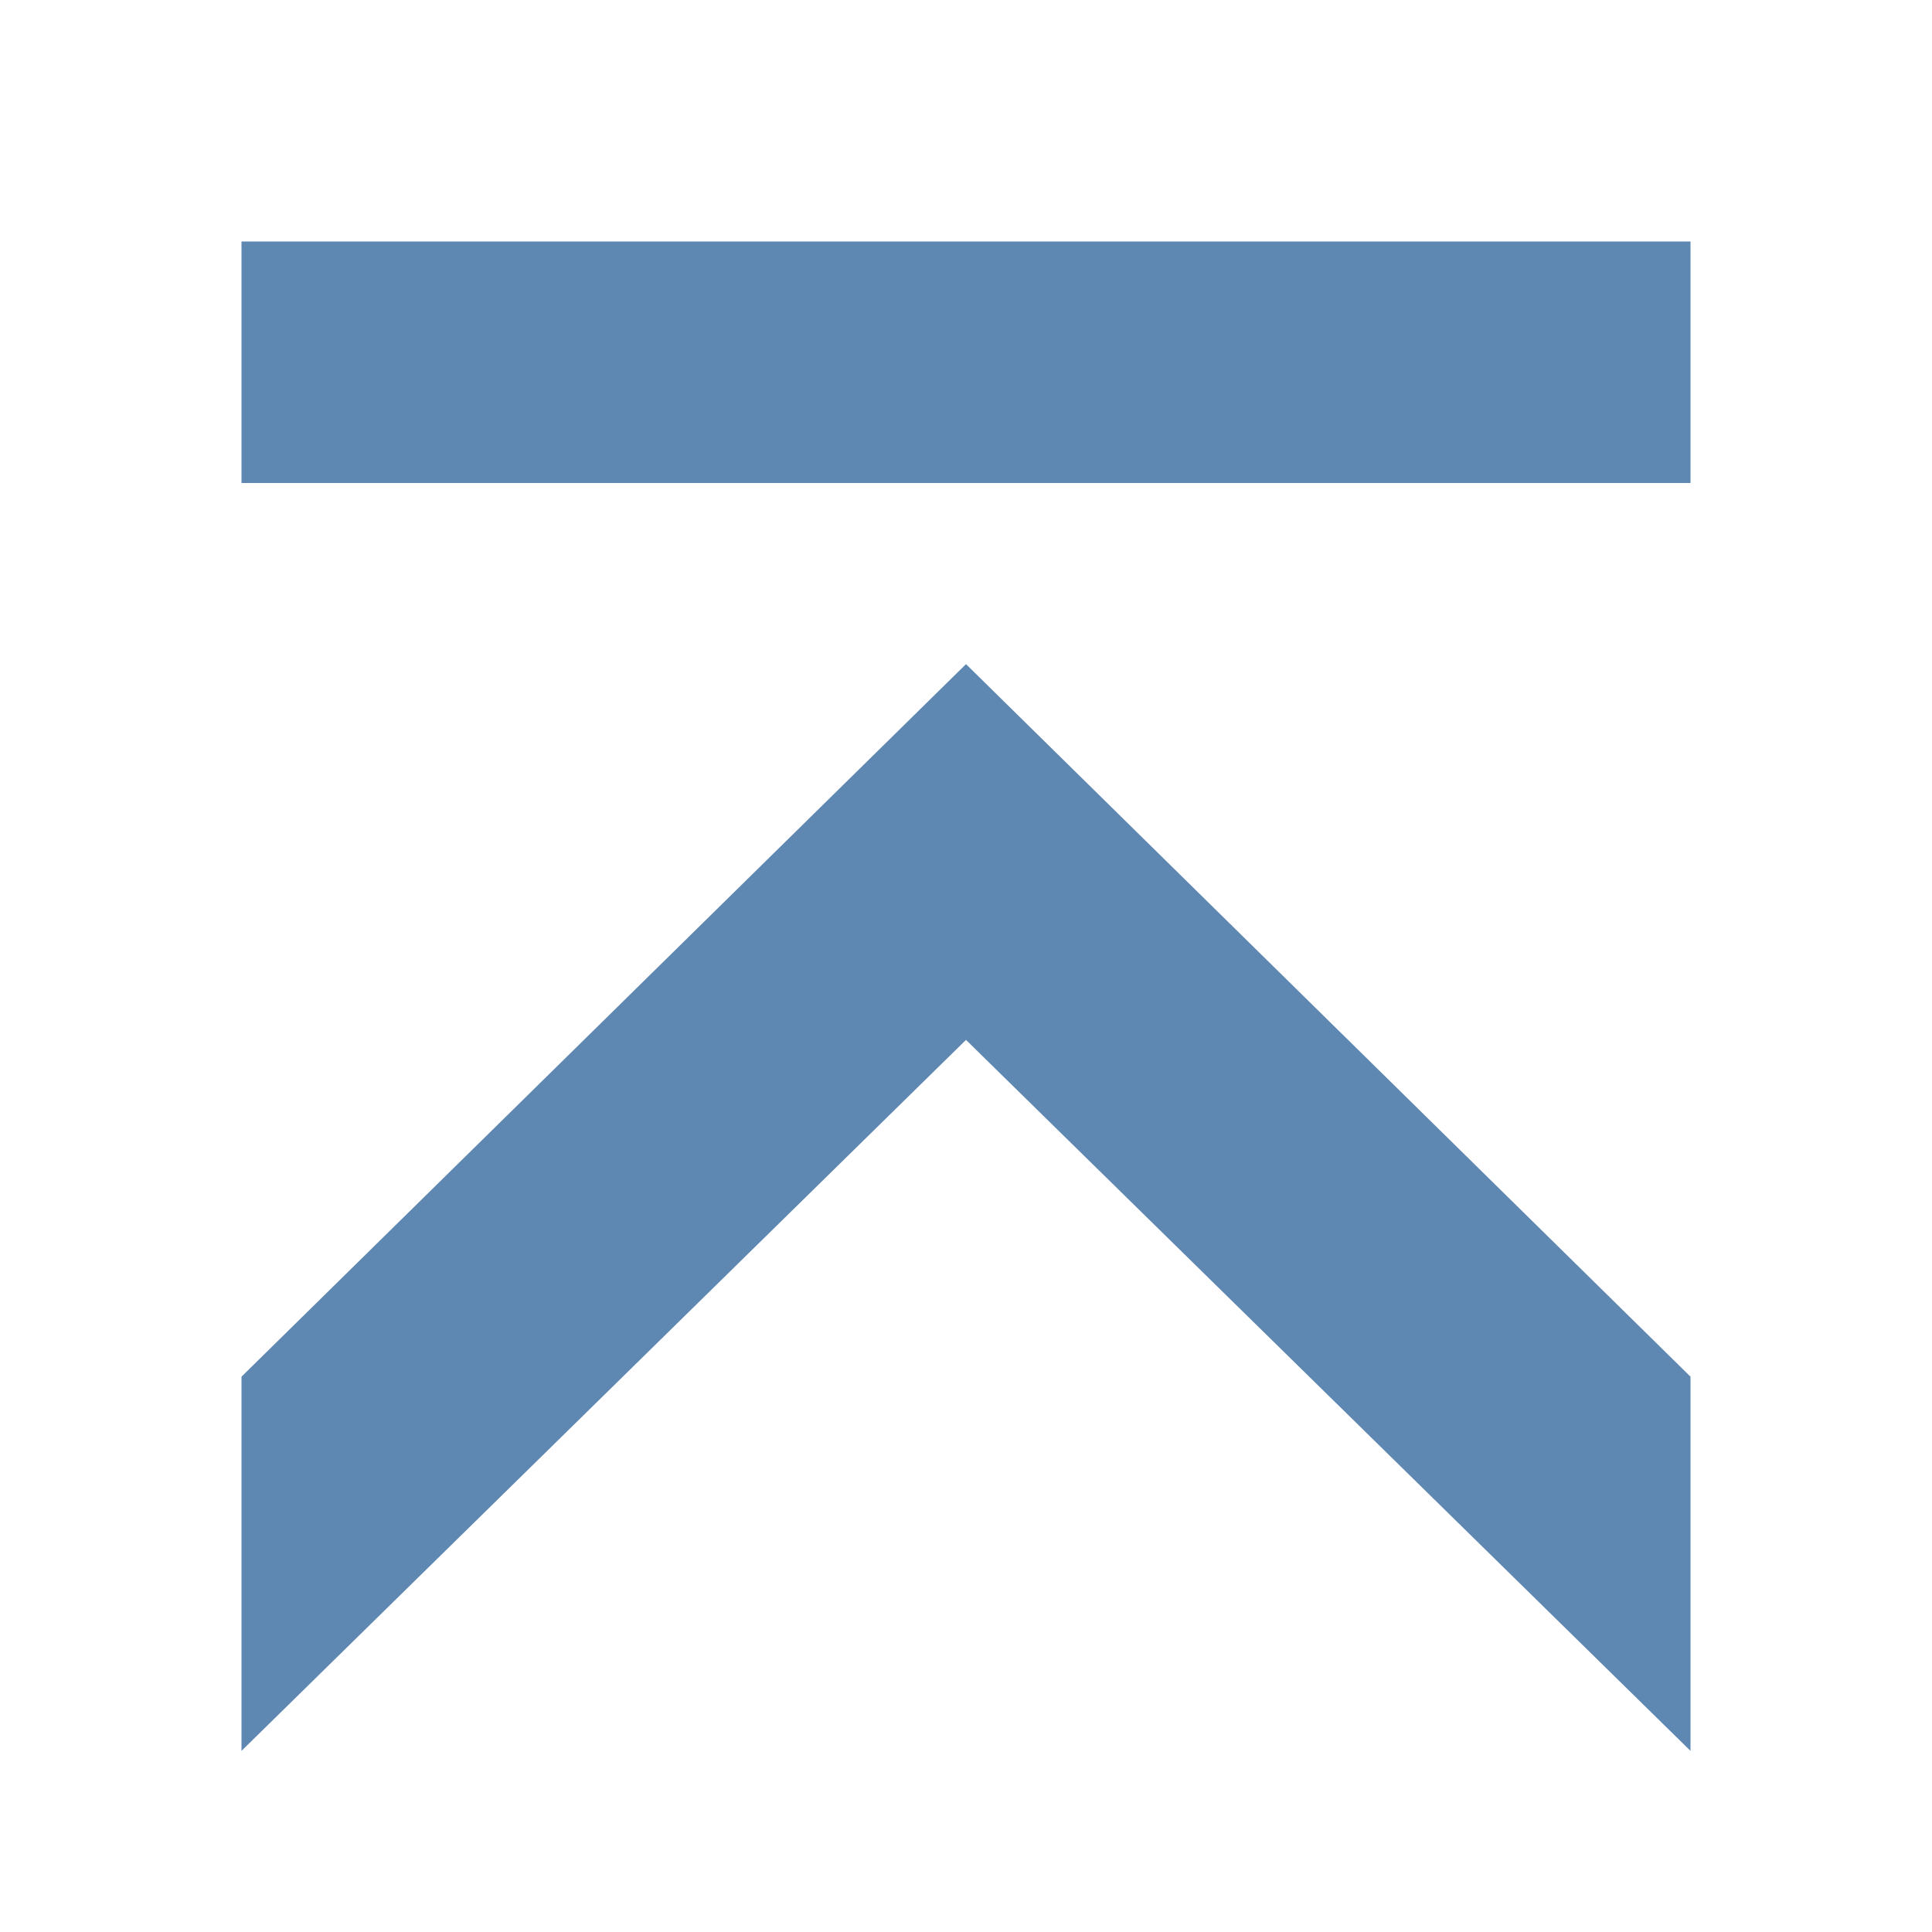
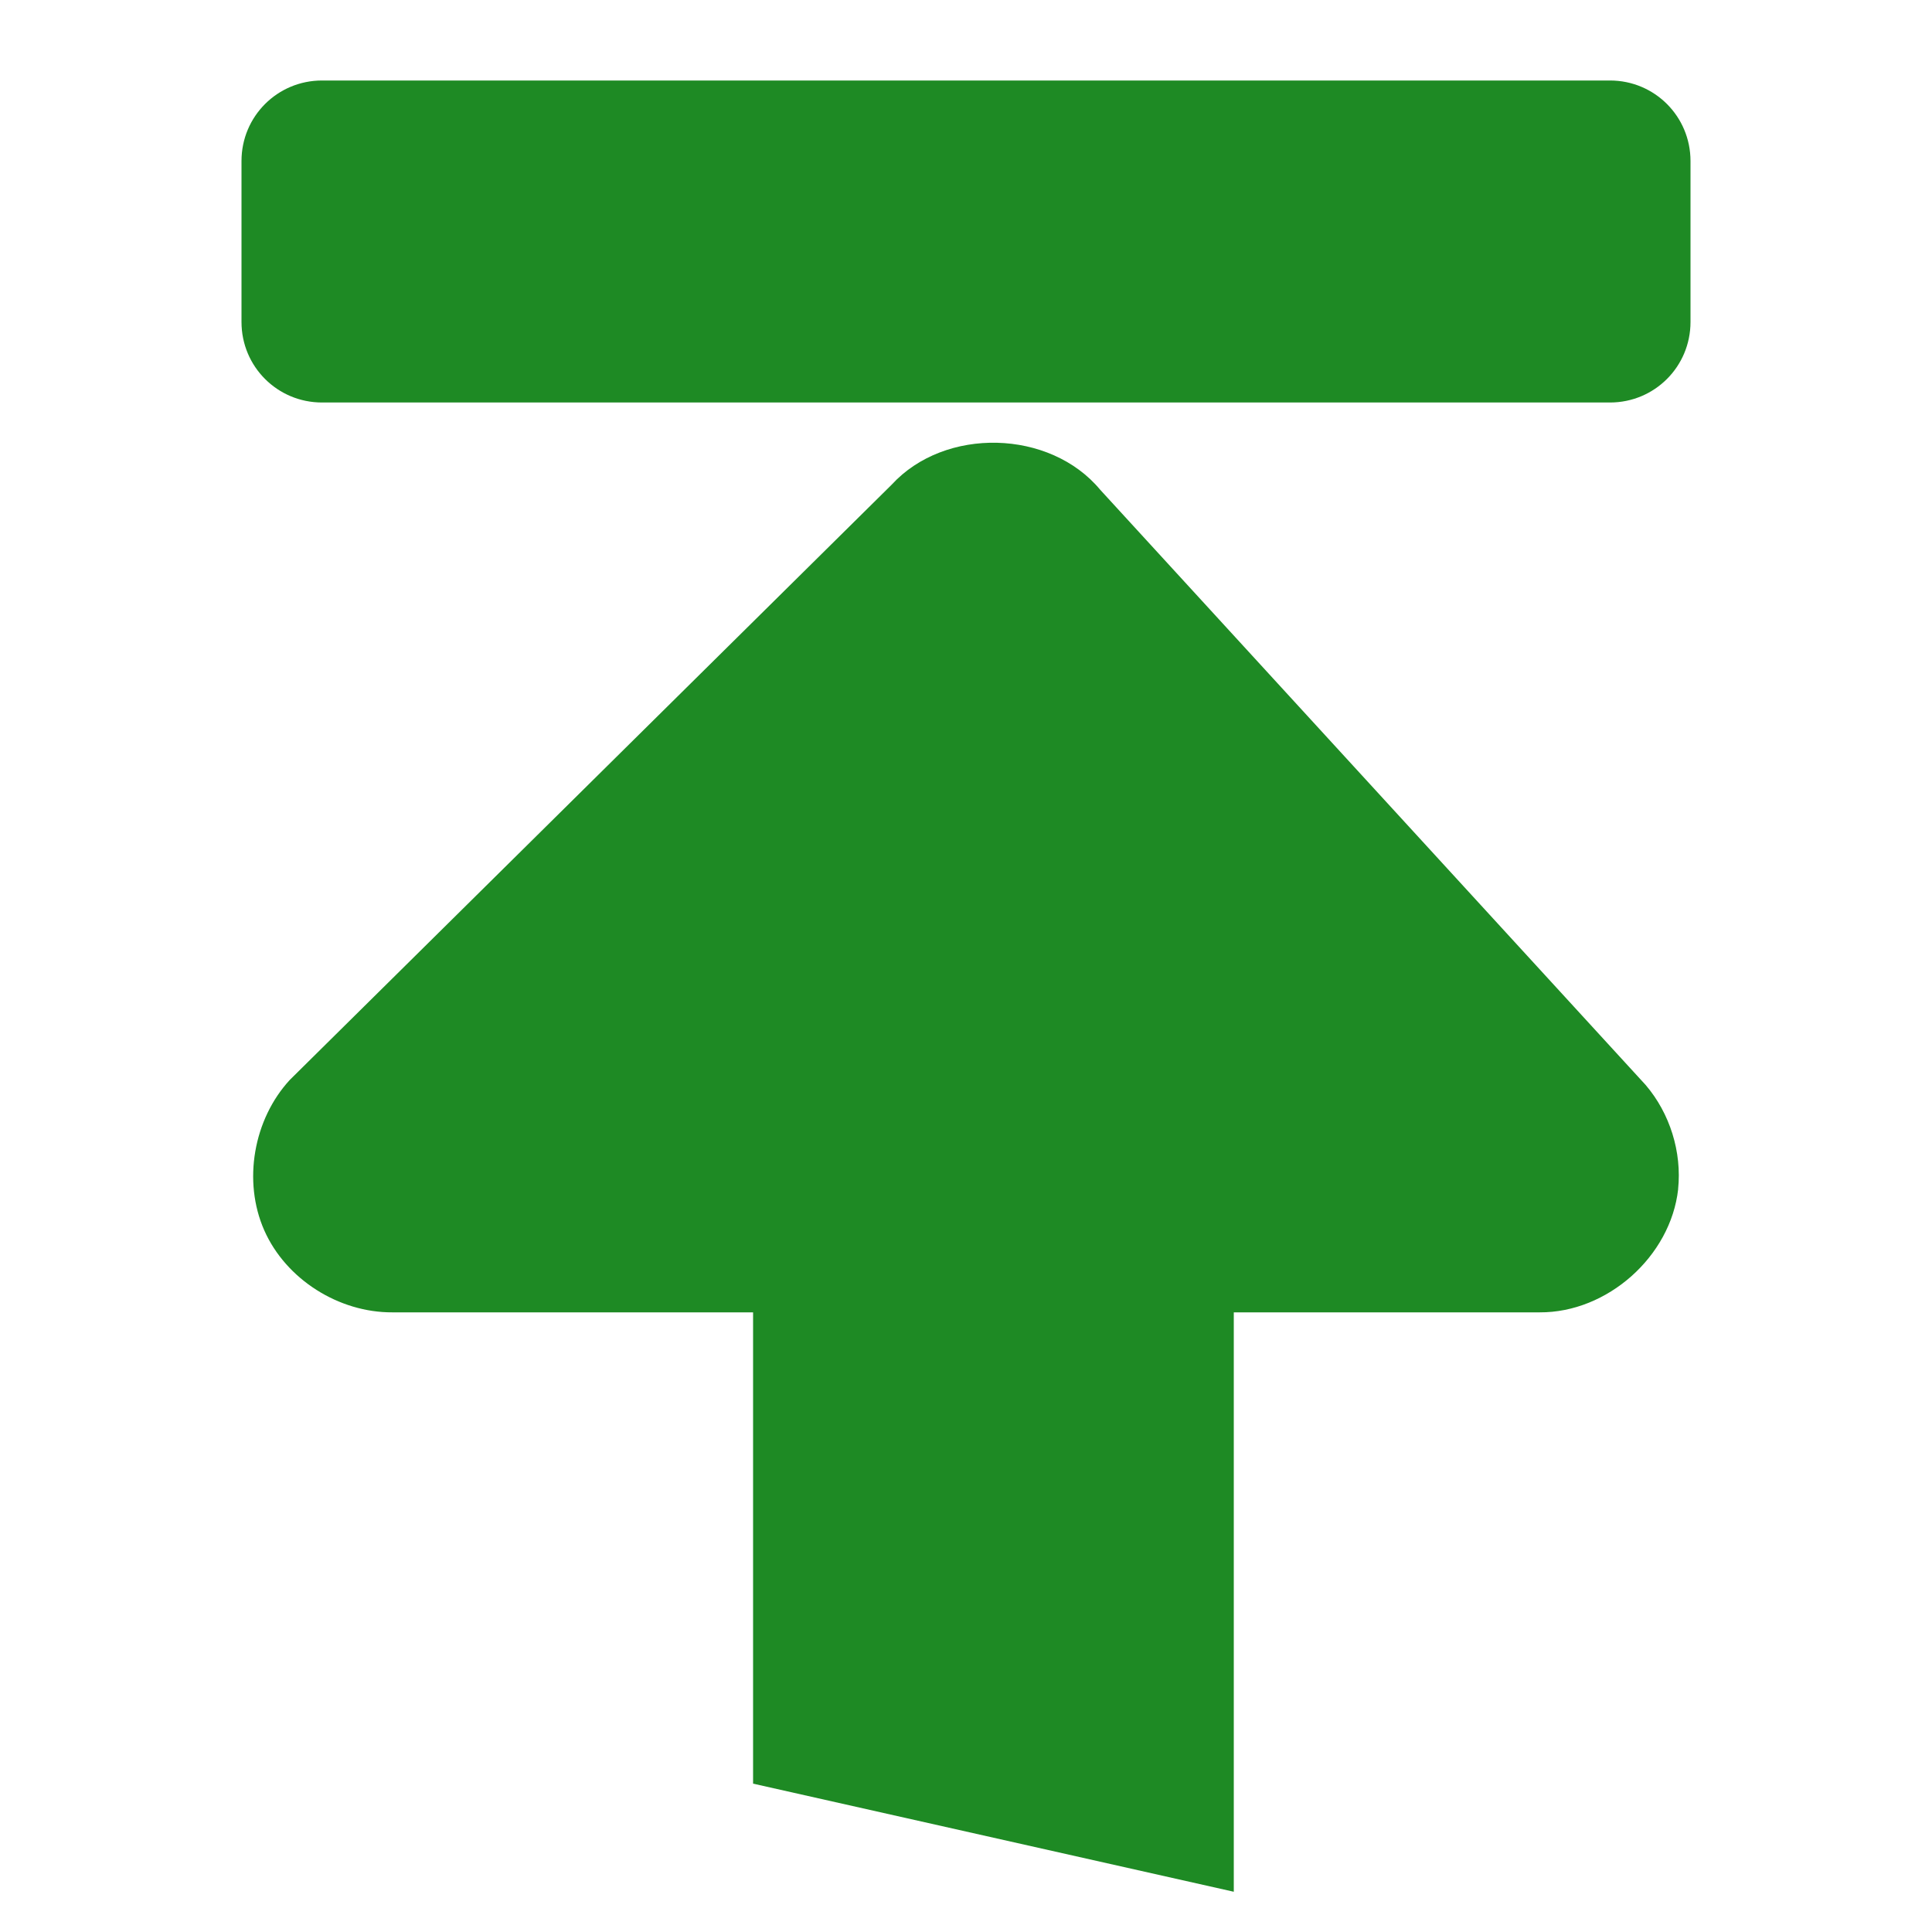
- <svg xmlns="http://www.w3.org/2000/svg" version="1.1" viewBox="0 0 16 16">
-   <g style="fill:#5e87b2;stroke:none" id="g835" transform="rotate(-90,8,8)">
-     <path style="color-interpolation-filters:linearRGB;stroke-width:1.139" id="path829" d="m 4.599,2 h -3.099 l 5.888,6 -5.888,6 h 3.099 l 5.901,-6 Z " />
-     <rect width="2" x="12" y="2" height="12" style="fill-rule:evenodd;stroke-width:.947" id="rect837" />
+ <svg xmlns="http://www.w3.org/2000/svg" width="48" version="1.0" height="48">
+   <g style="fill:#1e8a24;stroke:none">
+     <path style="stroke-width:1.526" id="path3591" d="m 41.693,29.547 c -0.187,1.67 -1.76,3.068 -3.441,3.058 h -7.599 v 14.395 l -11.943,-2.686 v -11.709 h -8.959 c -1.332,0.008 -2.648,-0.82 -3.186,-2.039 -0.538,-1.219 -0.267,-2.76 0.637,-3.738 l 14.951,-14.786 c 1.323,-1.442 3.932,-1.378 5.182,0.127 l 13.55,14.786 c 0.604,0.707 0.903,1.666 0.807,2.591 z " />
+     <path style="fill-rule:evenodd;stroke-linejoin:round;stroke-linecap:round;stroke-width:2.391" id="rect812" d="M 6,8 V 4 C 6,2.892 6.892,2 8,2 h 32 c 1.108,0 2,0.892 2,2 v 4 c 0,1.108 -0.892,2 -2,2 H 8 C 6.892,10 6,9.108 6,8 Z" />
  </g>
</svg>
